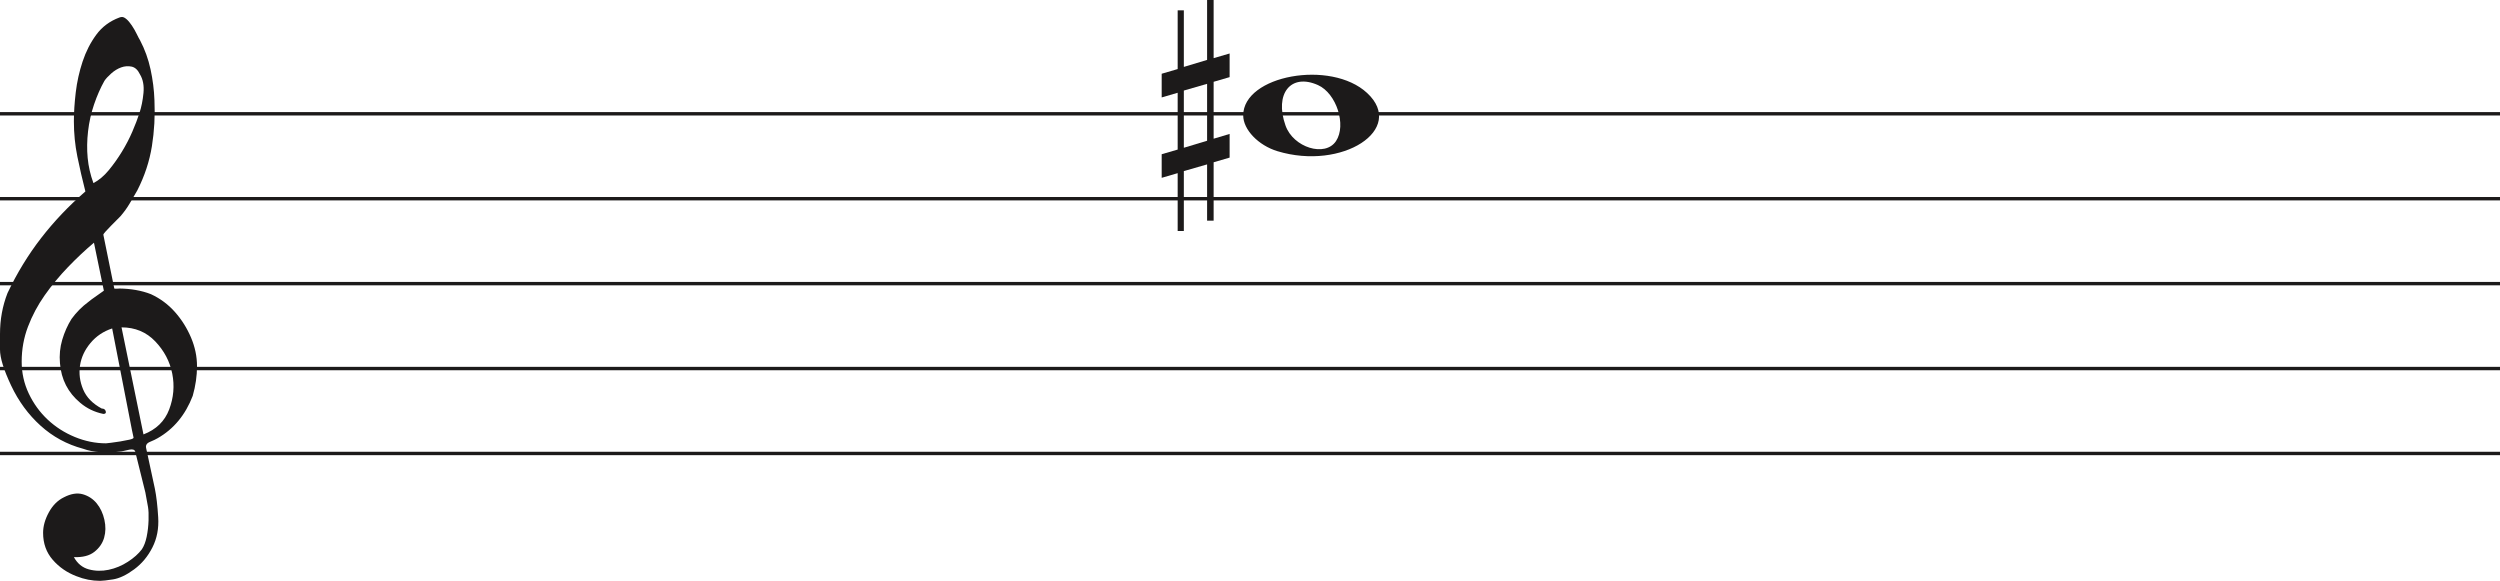
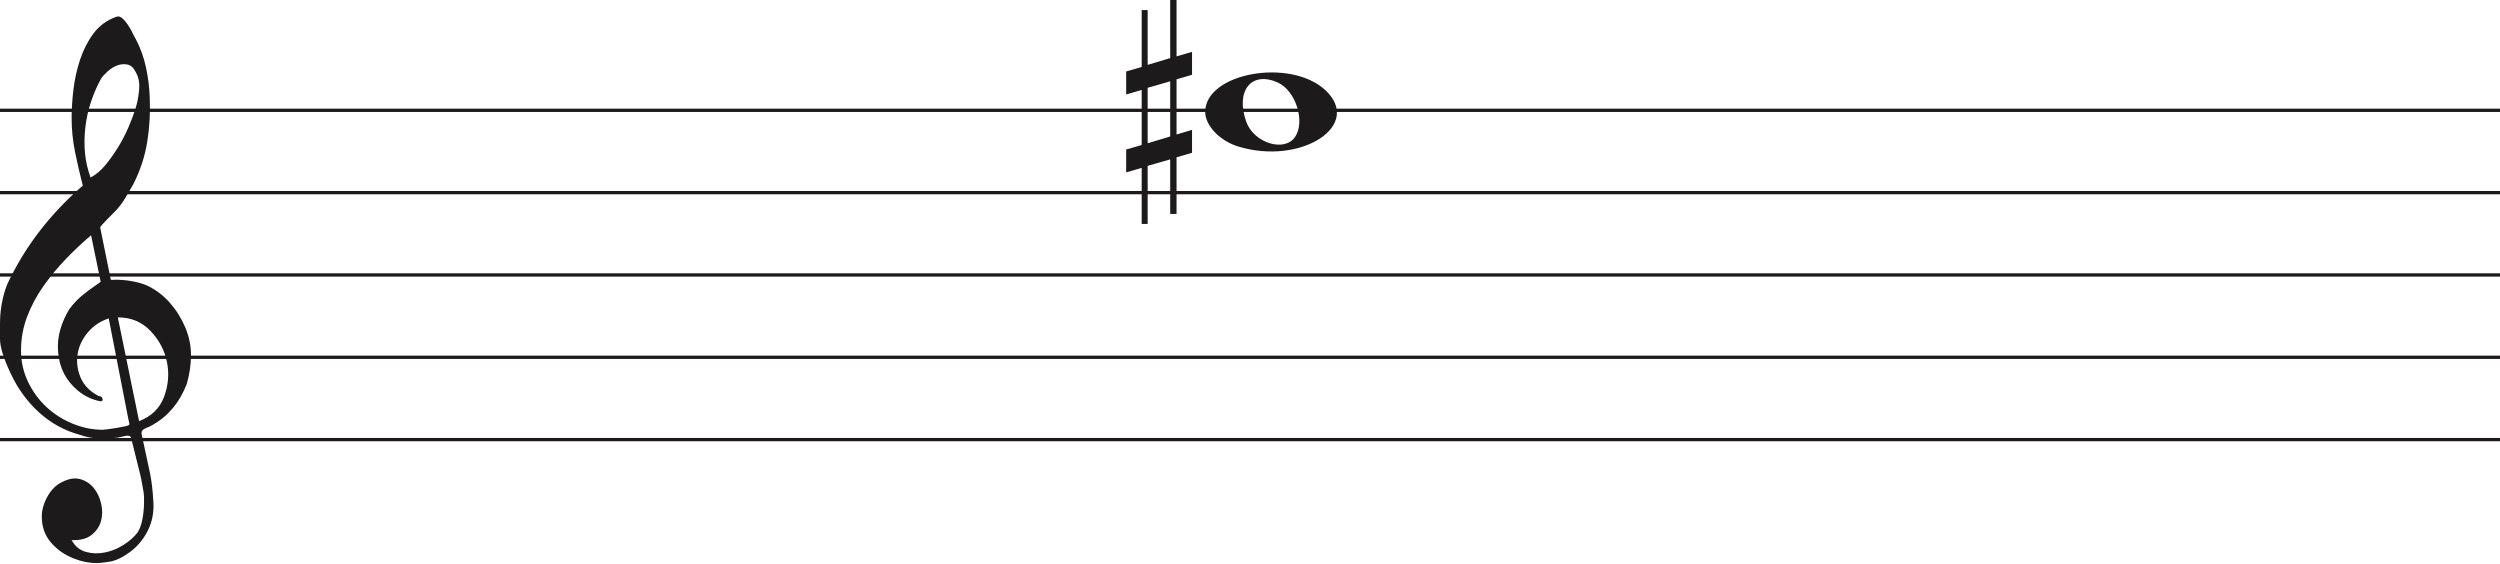
- <svg xmlns="http://www.w3.org/2000/svg" width="736" height="171" viewBox="0 0 736 171" fill="none">
-   <line y1="33.5" x2="736" y2="33.5" stroke="#1C1A1A" />
-   <line y1="58.5" x2="736" y2="58.5" stroke="#1C1A1A" />
-   <line y1="83.5" x2="736" y2="83.5" stroke="#1C1A1A" />
-   <line y1="108.5" x2="736" y2="108.5" stroke="#1C1A1A" />
-   <line y1="133.5" x2="736" y2="133.5" stroke="#1C1A1A" />
+ <svg xmlns="http://www.w3.org/2000/svg" width="759.2" height="171" viewBox="0 0 759.2 171" fill="none">
+   <line y1="33.5" x2="759.2" y2="33.5" stroke="#1C1A1A" />
+   <line y1="58.5" x2="759.2" y2="58.5" stroke="#1C1A1A" />
+   <line y1="83.5" x2="759.2" y2="83.5" stroke="#1C1A1A" />
+   <line y1="108.5" x2="759.2" y2="108.5" stroke="#1C1A1A" />
+   <line y1="133.5" x2="759.2" y2="133.5" stroke="#1C1A1A" />
  <path d="M33.02 96.694C30.445 97.54 28.317 98.969 26.636 100.981C24.955 102.991 23.93 105.188 23.562 107.57C23.195 109.951 23.497 112.306 24.469 114.635C25.441 116.964 27.266 118.843 29.946 120.272C30.576 120.272 30.97 120.537 31.128 121.066C31.285 121.595 31.049 121.859 30.419 121.859C27.844 121.33 25.585 120.245 23.641 118.605C20.016 115.588 18.02 111.698 17.652 106.935C17.442 104.553 17.665 102.251 18.322 100.028C18.979 97.805 19.885 95.767 21.041 93.914C22.459 91.957 24.14 90.263 26.084 88.834C26.189 88.728 26.491 88.49 26.991 88.12C27.49 87.749 27.976 87.405 28.448 87.088C28.921 86.77 29.63 86.267 30.576 85.579L27.66 71.448C25.086 73.618 22.538 76.012 20.016 78.632C17.495 81.252 15.209 84.018 13.16 86.928C11.111 89.84 9.47 92.923 8.235 96.178C7 99.433 6.383 102.859 6.383 106.459C6.383 109.793 7.079 112.929 8.472 115.866C9.864 118.803 11.716 121.357 14.027 123.526C16.339 125.696 19.005 127.403 22.026 128.648C25.047 129.891 28.107 130.513 31.207 130.513C31.312 130.513 31.797 130.46 32.664 130.354C33.532 130.249 34.451 130.116 35.422 129.957C36.395 129.799 37.288 129.626 38.102 129.441C38.916 129.256 39.324 129.057 39.324 128.846L38.85 126.623C36.802 116.197 34.857 106.22 33.02 96.694ZM35.777 96.376L42.239 127.893C45.97 126.464 48.491 124.016 49.804 120.55C51.118 117.083 51.419 113.564 50.71 109.991C50.001 106.419 48.334 103.256 45.706 100.504C43.08 97.751 39.77 96.376 35.777 96.376ZM27.503 53.903C29.131 53.056 30.642 51.786 32.034 50.092C33.426 48.399 34.713 46.586 35.896 44.654C37.077 42.723 38.102 40.751 38.969 38.739C39.836 36.729 40.532 34.903 41.057 33.262C41.635 31.516 42.029 29.557 42.239 27.387C42.449 25.217 42.108 23.392 41.215 21.909C40.585 20.587 39.757 19.819 38.733 19.607C37.708 19.396 36.683 19.475 35.659 19.846C34.635 20.216 33.663 20.811 32.743 21.632C31.824 22.452 31.154 23.18 30.734 23.815C29.578 25.879 28.566 28.181 27.7 30.722C26.833 33.262 26.242 35.895 25.927 38.621C25.611 41.346 25.572 43.966 25.808 46.481C26.045 48.994 26.61 51.469 27.503 53.903ZM25.139 56.364C24.245 52.871 23.457 49.444 22.774 46.083C22.091 42.723 21.75 39.269 21.75 35.723C21.75 33.13 21.934 30.285 22.302 27.189C22.669 24.093 23.339 21.076 24.311 18.138C25.283 15.201 26.623 12.568 28.33 10.24C30.038 7.91 32.309 6.217 35.147 5.158C35.409 5.053 35.672 5 35.934 5C36.302 5 36.736 5.211 37.235 5.635C37.734 6.058 38.26 6.68 38.811 7.501C39.362 8.321 39.849 9.168 40.269 10.041C40.689 10.914 41.004 11.51 41.215 11.828C42.633 14.527 43.67 17.398 44.328 20.441C44.984 23.484 45.365 26.514 45.471 29.53C45.68 34.083 45.431 38.581 44.722 43.027C44.013 47.472 42.581 51.813 40.426 56.046C39.691 57.317 38.943 58.6 38.181 59.897C37.419 61.194 36.513 62.45 35.462 63.667C35.252 63.88 34.871 64.264 34.319 64.819C33.767 65.375 33.203 65.944 32.625 66.526C32.047 67.108 31.535 67.651 31.088 68.153C30.642 68.656 30.419 68.96 30.419 69.067L33.649 84.944C33.67 85.048 35.265 84.944 35.265 84.944C38.348 84.983 41.612 85.486 44.446 86.611C47.178 87.881 49.529 89.627 51.499 91.851C53.469 94.074 55.044 96.574 56.227 99.353C57.409 102.132 58 104.95 58 107.808C58 110.665 57.579 113.577 56.739 116.54C54.585 122.151 51.144 126.305 46.416 129.004C45.89 129.322 45.141 129.68 44.17 130.076C43.198 130.473 42.817 131.095 43.027 131.942C44.288 137.708 45.141 141.676 45.589 143.85C46.035 146.024 46.364 148.829 46.573 152.265C46.783 155.551 46.218 158.507 44.879 161.152C43.539 163.807 41.74 165.961 39.481 167.624C37.222 169.297 35.16 170.269 33.295 170.569C31.429 170.86 30.155 171 29.473 171C27.109 171 24.797 170.549 22.538 169.648C19.754 168.596 17.416 166.983 15.524 164.809C13.633 162.635 12.688 159.99 12.688 156.874C12.688 154.91 13.252 152.897 14.382 150.833C15.511 148.769 16.995 147.286 18.834 146.395C20.883 145.333 22.735 145.042 24.39 145.513C26.045 145.994 27.411 146.895 28.488 148.218C29.565 149.54 30.314 151.143 30.734 153.017C31.154 154.9 31.128 156.653 30.655 158.297C30.182 159.94 29.224 161.332 27.779 162.464C26.334 163.606 24.324 164.117 21.75 164.017C22.801 165.921 24.272 167.123 26.163 167.624C28.054 168.135 29.998 168.165 31.994 167.744C33.991 167.323 35.869 166.542 37.629 165.4C39.389 164.268 40.769 163.035 41.766 161.713C42.397 160.761 42.87 159.519 43.185 157.986C43.5 156.443 43.684 154.85 43.736 153.177C43.789 151.514 43.736 150.212 43.579 149.29C43.421 148.358 43.158 146.915 42.79 144.962C41.215 138.56 40.217 134.533 39.796 132.89C39.586 132.366 39.021 132.193 38.102 132.379C37.182 132.564 36.408 132.736 35.777 132.89C31.259 133.481 27.477 133.21 24.429 132.101C19.701 130.831 15.538 128.568 11.939 125.313C8.34 122.058 5.451 118.115 3.27 113.484C1.09 108.853 0 105.334 0 102.925C0 100.518 0 98.996 0 98.361C0 94.074 0.736 90.051 2.207 86.293C4.991 80.418 8.288 75.02 12.097 70.098C15.905 65.176 20.253 60.598 25.139 56.364Z" fill="#1C1A1A" />
  <path d="M376.097 44.514C370.453 42.805 366 38.161 366 33.984C366 22.16 391.813 17.481 402.473 27.372C414 38.069 395.188 50.295 376.097 44.514H376.097ZM393.315 41.544C396.455 36.829 393.453 27.486 388.013 25.048C380.025 21.467 375.129 27.569 378.456 36.959C380.757 43.453 390.119 46.343 393.315 41.544Z" fill="#1C1A1A" />
  <path d="M348.523 43.501V26.659L355.368 24.682V41.438L348.523 43.501ZM362 39.426L357.294 40.837V24.081L362 22.706V15.746L357.294 17.12V0H355.368V17.64L348.523 19.698V3.05H346.706V20.332L342 21.71V28.685L346.706 27.31V44.034L342 45.405V52.351L346.706 50.976V68H348.523V50.368L355.368 48.398V64.96H357.294V47.775L362 46.397V39.426Z" fill="#1C1A1A" />
</svg>
